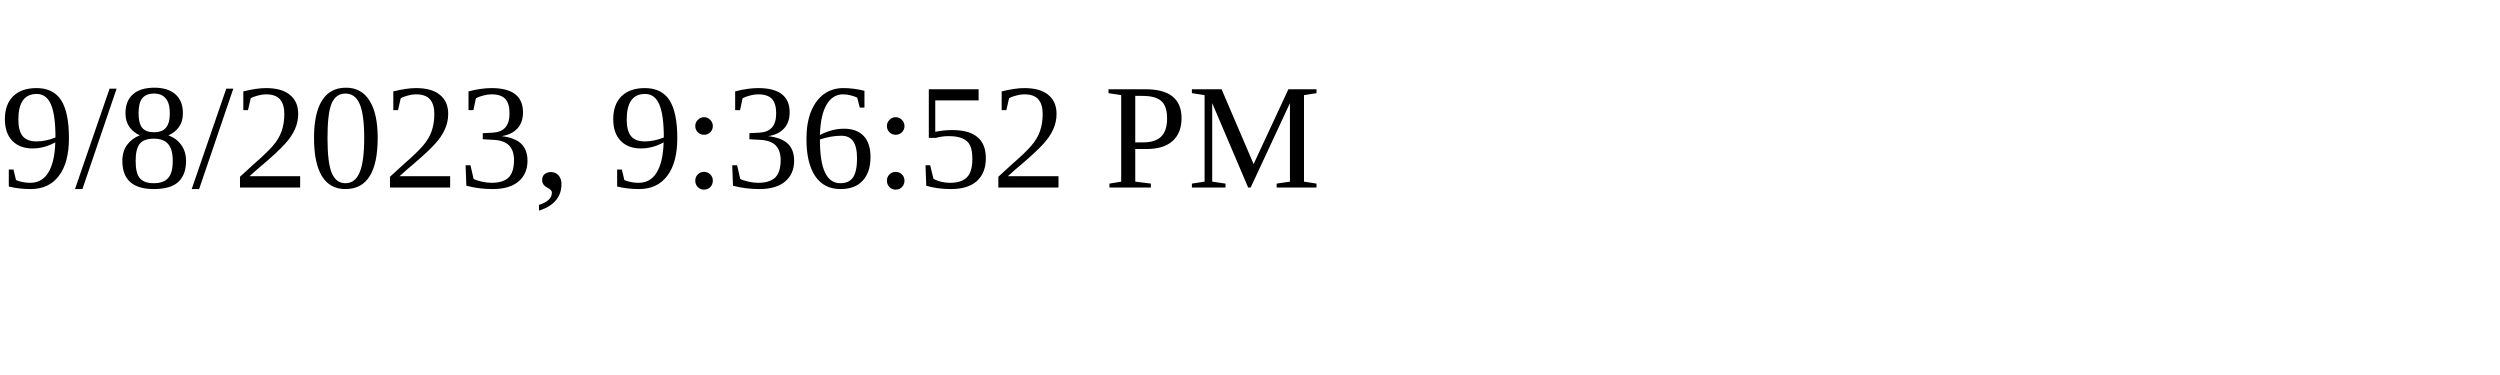
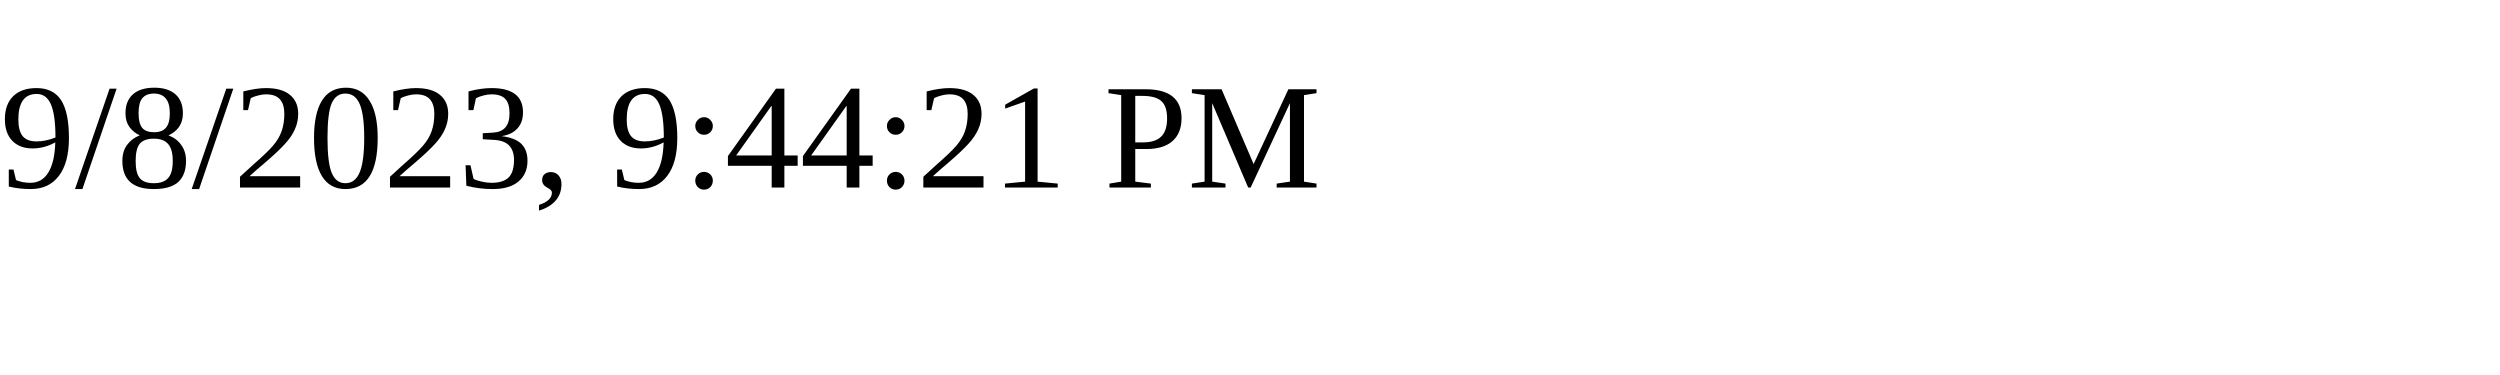
<svg xmlns="http://www.w3.org/2000/svg" height="30" width="200">
-   <text x="0" y="15">9/8/2023, 9:36:52 PM</text>
+   <text x="0" y="15">9/8/2023, 9:44:21 PM</text>
</svg>
